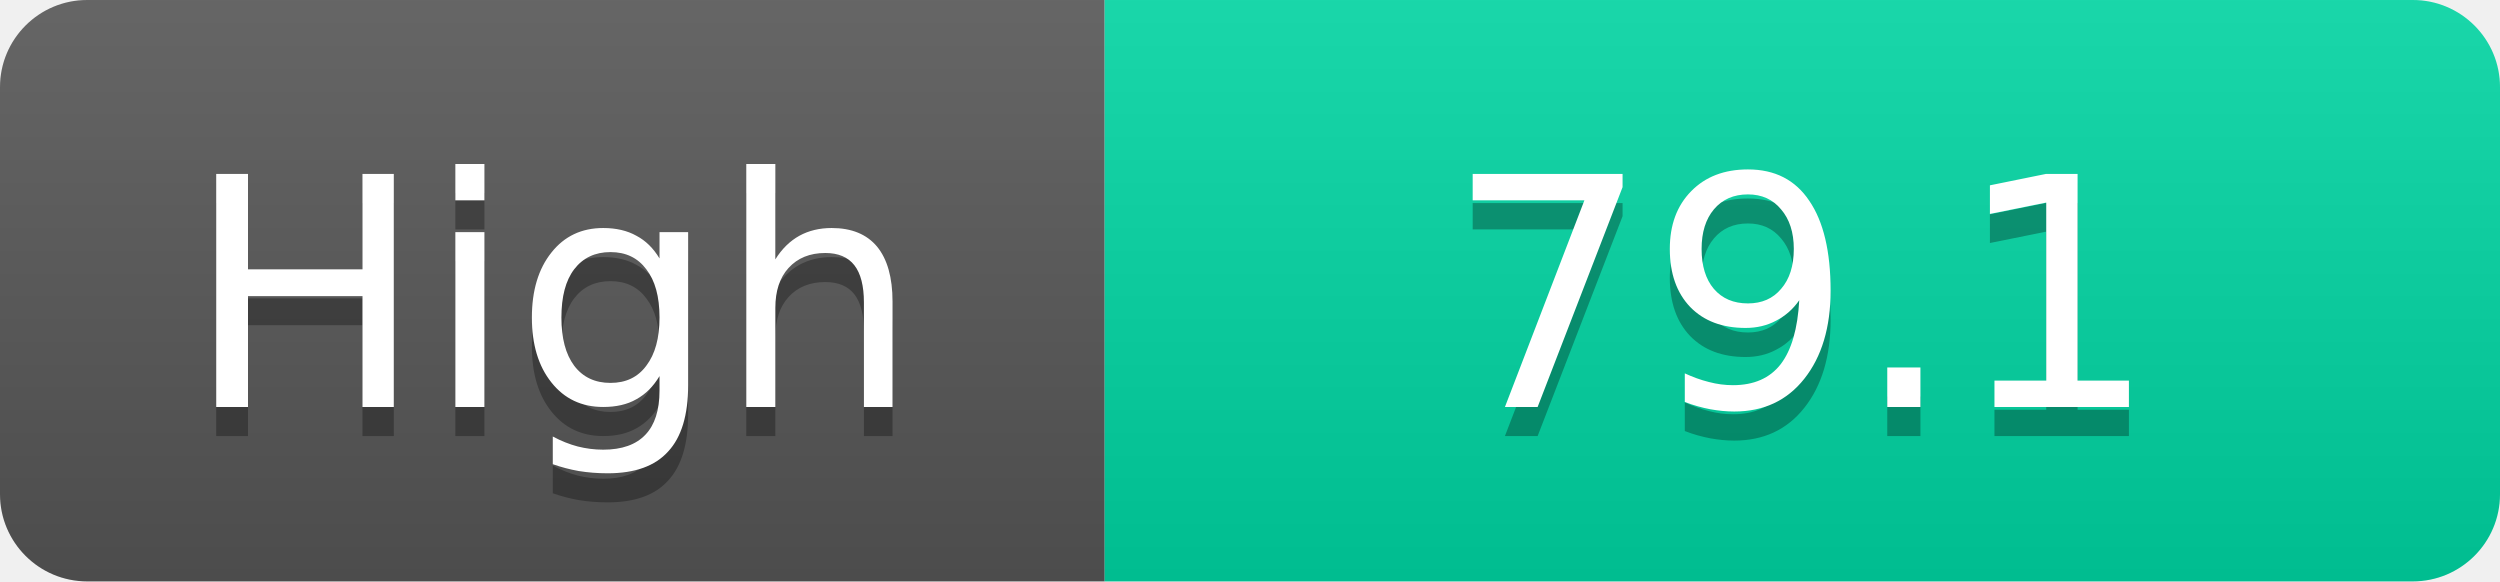
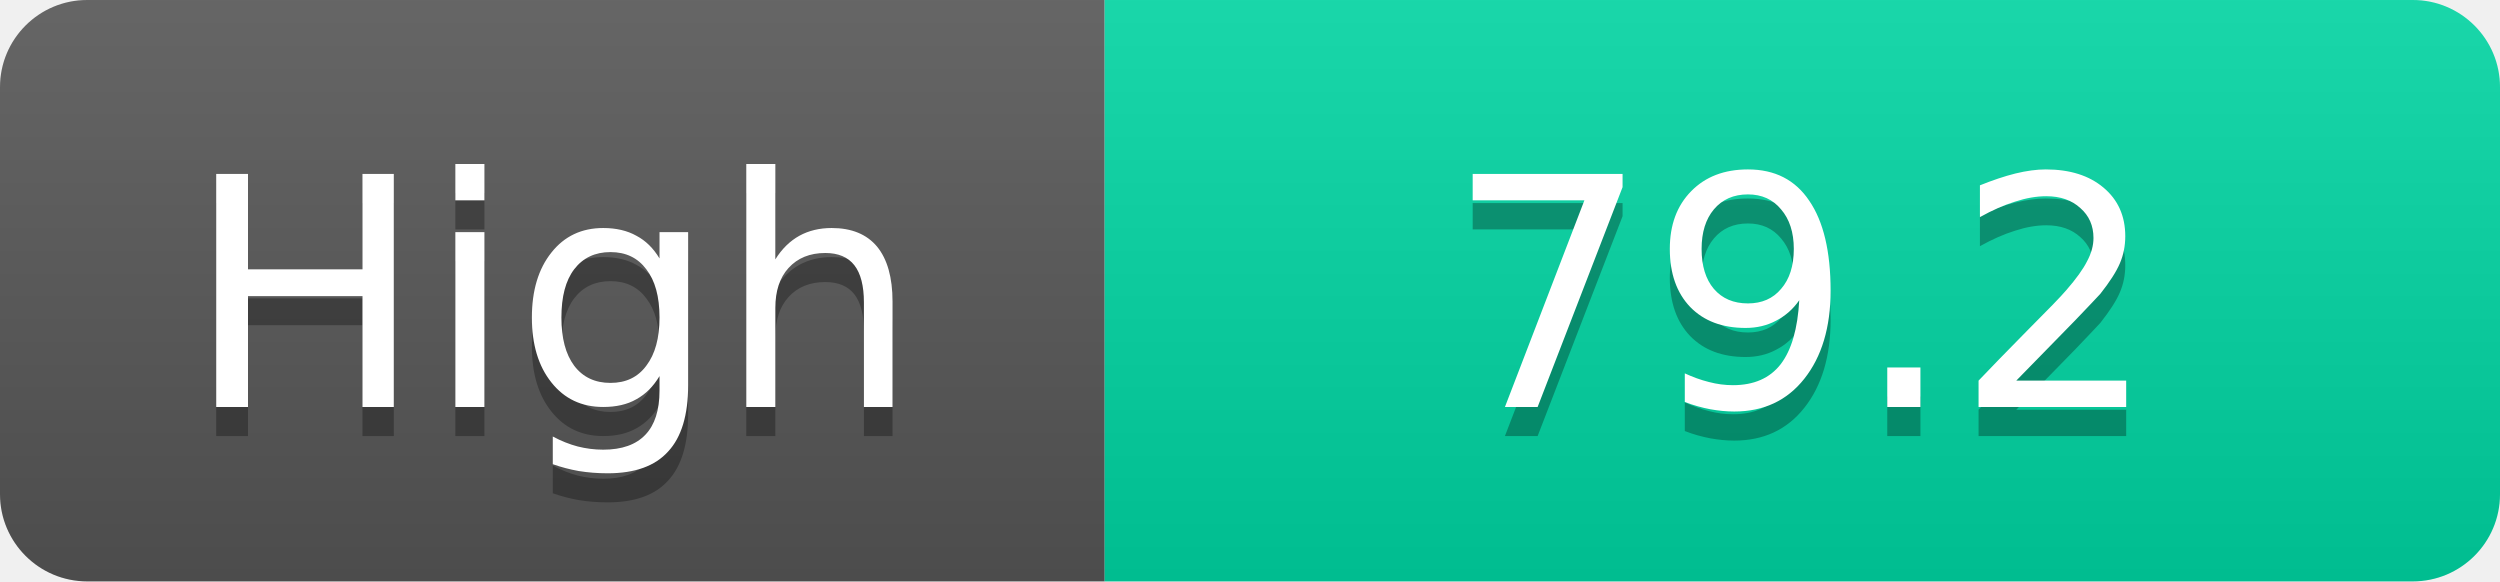
<svg xmlns="http://www.w3.org/2000/svg" width="86" height="20">
  <linearGradient id="s" x2="0" y2="100%">
    <stop offset="0" stop-color="#fff" stop-opacity=".1" />
    <stop offset="1" stop-opacity=".1" />
  </linearGradient>
  <clipPath id="r">
    <rect width="86" height="20" rx="3" fill="#fff" />
  </clipPath>
  <g clip-path="url(#r)">
    <rect width="38" height="20" fill="#555" />
    <rect x="38" width="48" height="20" fill="#00d2a0" />
    <rect width="86" height="20" fill="url(#s)" />
  </g>
  <g fill="#fff" text-anchor="middle" font-family="Verdana,Geneva,DejaVu Sans,sans-serif" text-rendering="geometricPrecision" font-size="11">
    <text x="19.0" y="15" fill="#010101" fill-opacity=".3">High</text>
    <text x="19.0" y="14">High</text>
-     <text x="62.0" y="15" fill="#010101" fill-opacity=".3">79.1</text>
-     <text x="62.0" y="14">79.1</text>
+     <text x="62.0" y="15" fill="#010101" fill-opacity=".3">79.2</text>
+     <text x="62.0" y="14">79.2</text>
  </g>
</svg>
